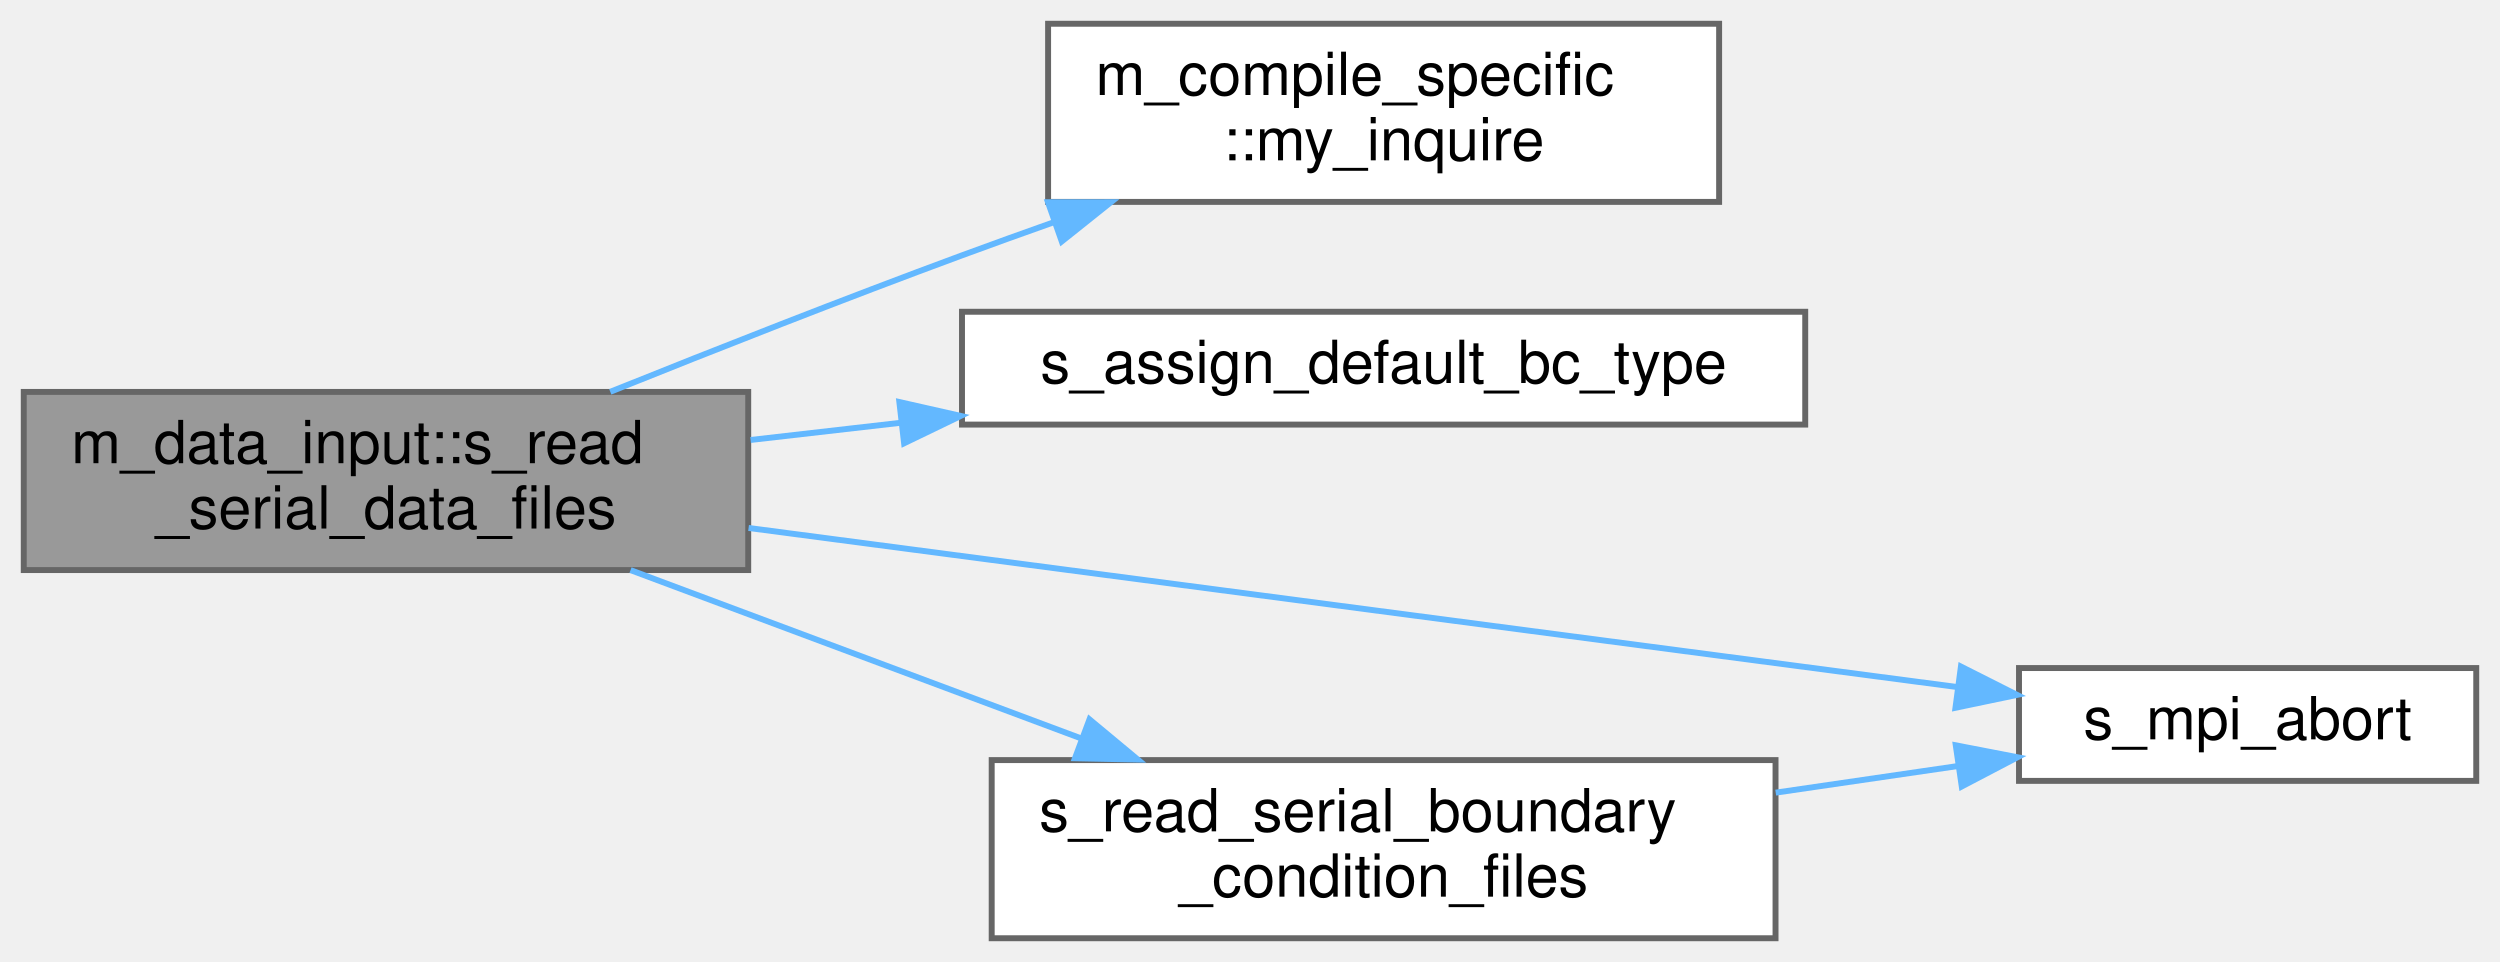
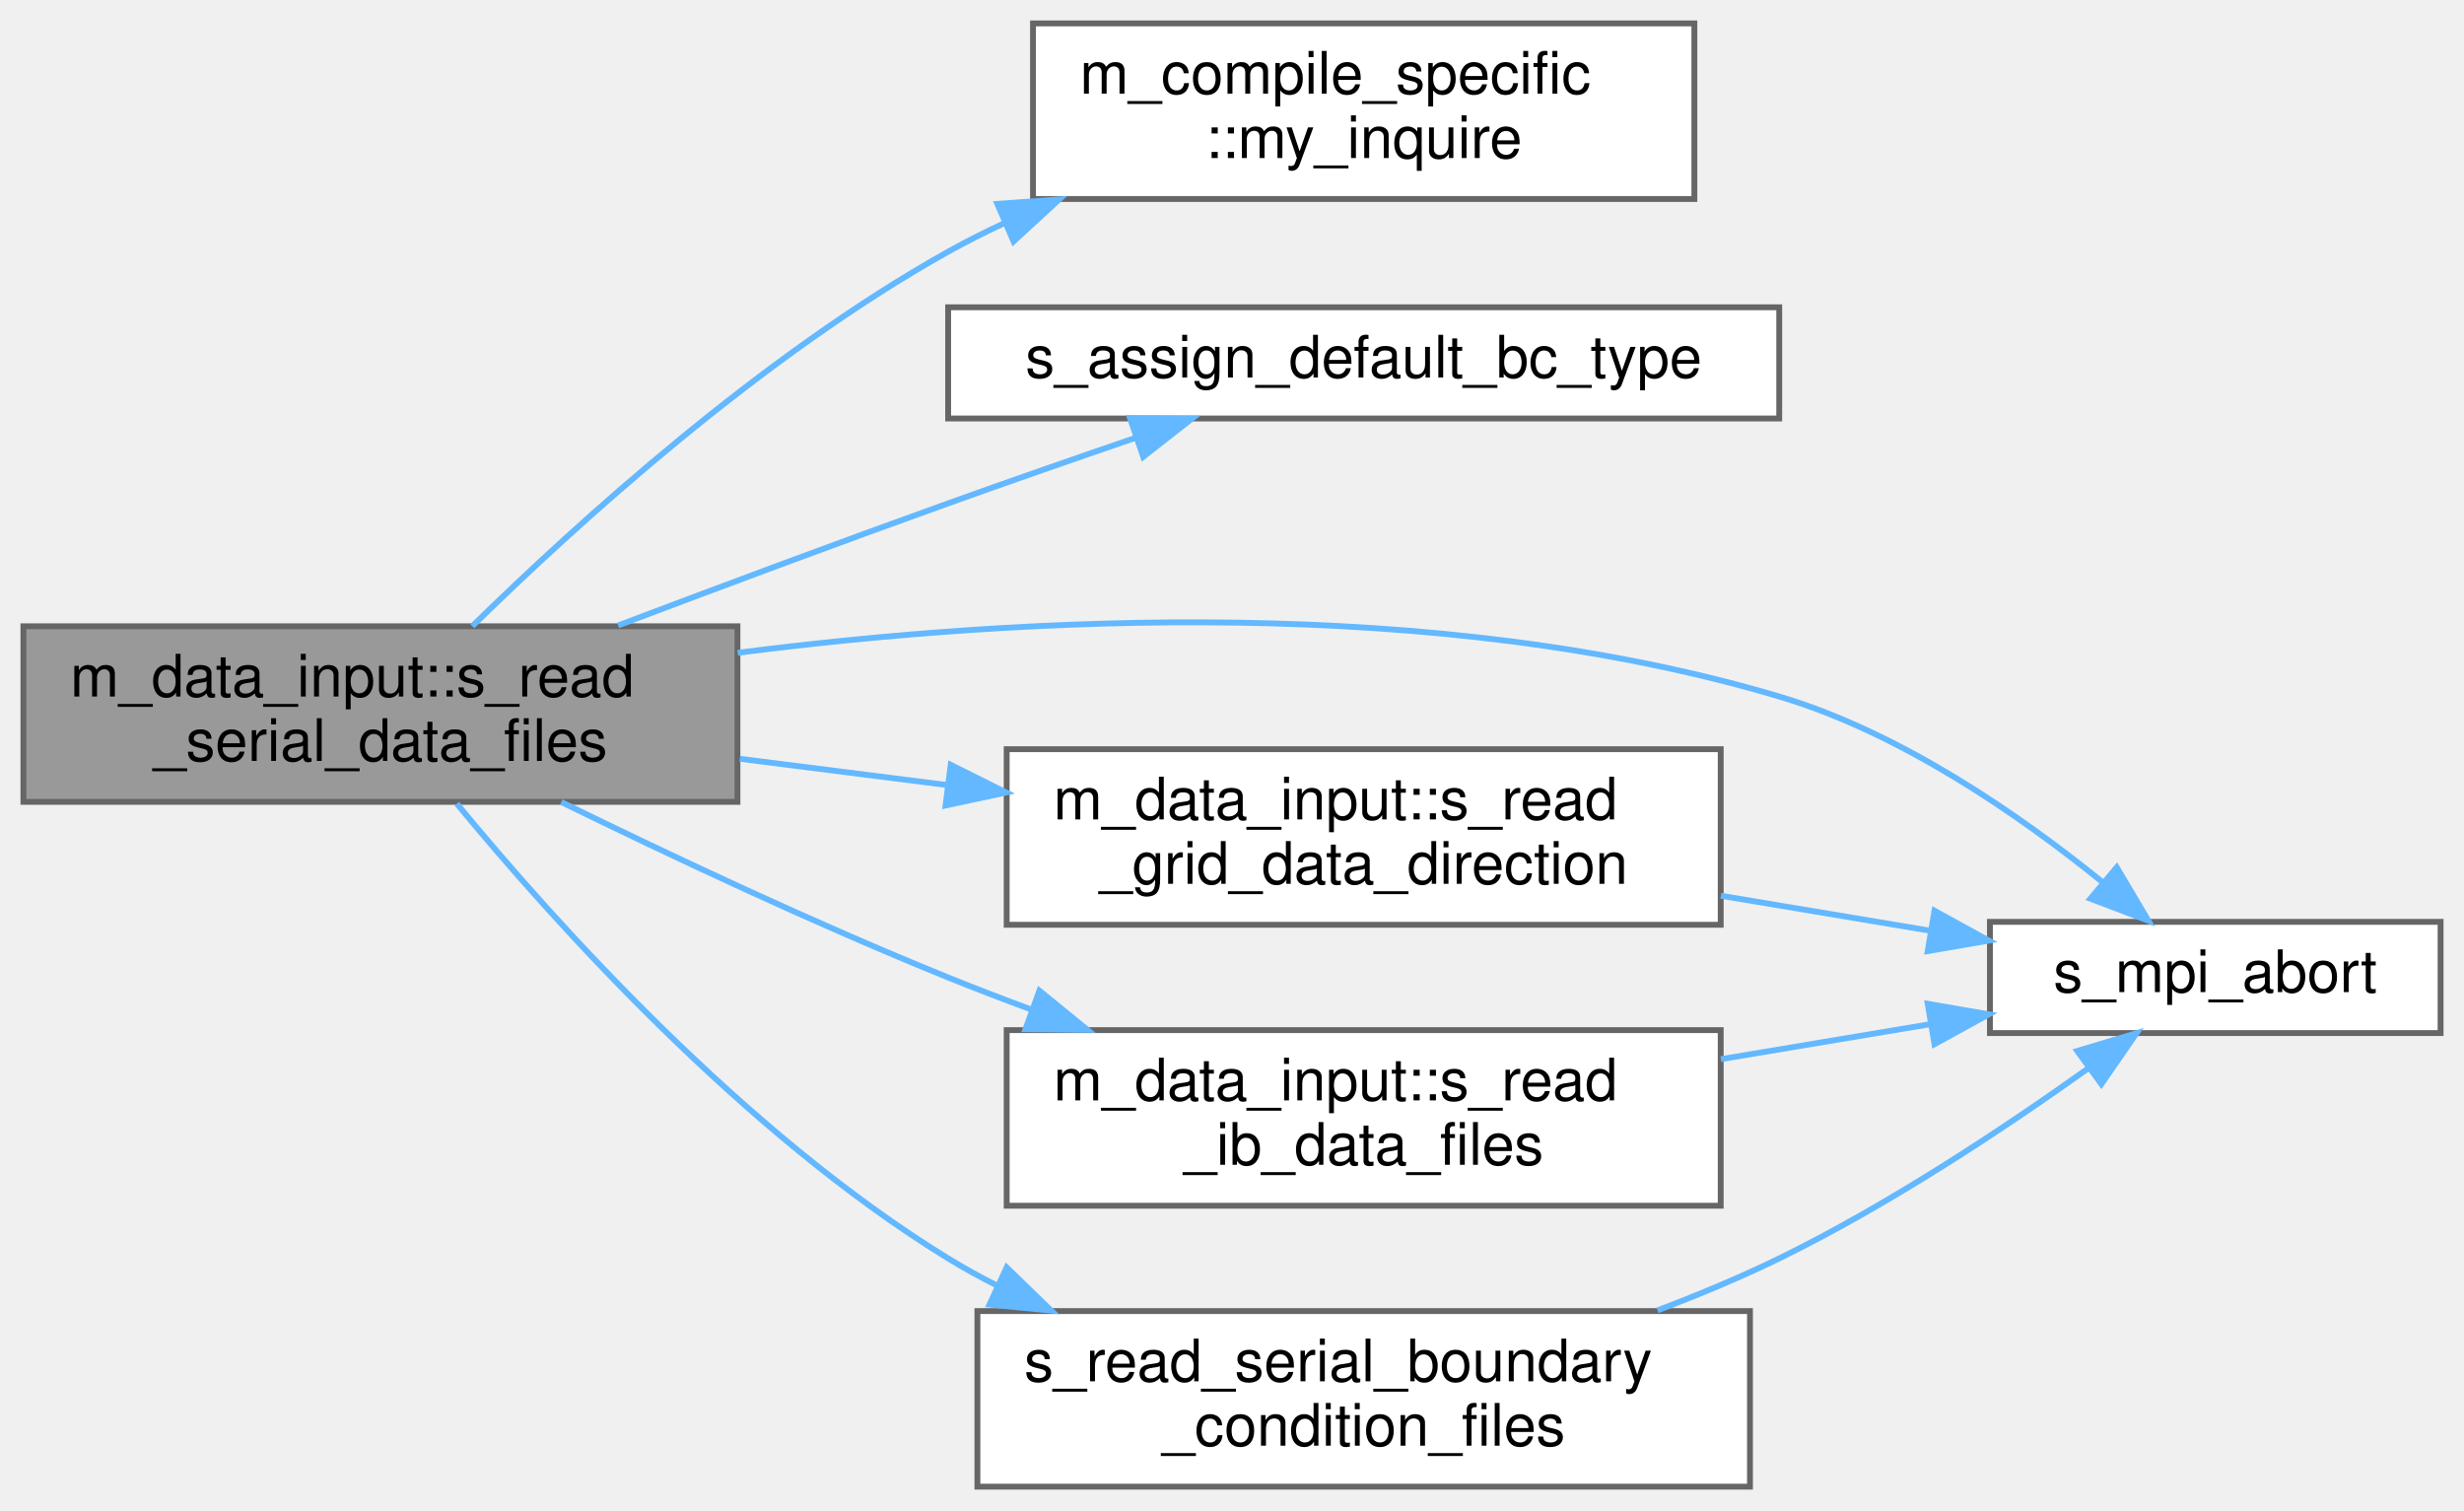
- <svg xmlns="http://www.w3.org/2000/svg" xmlns:xlink="http://www.w3.org/1999/xlink" width="421pt" height="162pt" viewBox="0.00 0.00 421.00 162.00">
-   <g id="graph0" class="graph" transform="scale(1 1) rotate(0) translate(4 158)">
+ <svg xmlns="http://www.w3.org/2000/svg" xmlns:xlink="http://www.w3.org/1999/xlink" width="421pt" height="258pt" viewBox="0.00 0.00 421.00 258.00">
+   <g id="graph0" class="graph" transform="scale(1 1) rotate(0) translate(4 254)">
    <g id="Node000001" class="node">
      <g id="a_Node000001">
        <a xlink:title="This subroutine is called at each time-step that has to be post-processed in order to read the raw da...">
-           <polygon fill="#999999" stroke="#666666" points="122,-92 0,-92 0,-62 122,-62 122,-92" />
-           <text text-anchor="start" x="8" y="-80" font-family="Helvetica,sans-Serif" font-size="10.00">m_data_input::s_read</text>
-           <text text-anchor="middle" x="61" y="-69" font-family="Helvetica,sans-Serif" font-size="10.00">_serial_data_files</text>
+           <polygon fill="#999999" stroke="#666666" points="122,-147 0,-147 0,-117 122,-117 122,-147" />
+           <text text-anchor="start" x="8" y="-135" font-family="Helvetica,sans-Serif" font-size="10.00">m_data_input::s_read</text>
+           <text text-anchor="middle" x="61" y="-124" font-family="Helvetica,sans-Serif" font-size="10.00">_serial_data_files</text>
        </a>
      </g>
    </g>
    <g id="Node000002" class="node">
      <g id="a_Node000002">
        <a xlink:href="namespacem__compile__specific.html#a9cf8c029e502931415929734c03f340d" target="_top" xlink:title="Inquires on the existence of a directory.">
-           <polygon fill="white" stroke="#666666" points="285.5,-154 172.5,-154 172.5,-124 285.5,-124 285.5,-154" />
-           <text text-anchor="start" x="180.5" y="-142" font-family="Helvetica,sans-Serif" font-size="10.00">m_compile_specific</text>
-           <text text-anchor="middle" x="229" y="-131" font-family="Helvetica,sans-Serif" font-size="10.00">::my_inquire</text>
+           <polygon fill="white" stroke="#666666" points="285.5,-250 172.5,-250 172.5,-220 285.5,-220 285.5,-250" />
+           <text text-anchor="start" x="180.5" y="-238" font-family="Helvetica,sans-Serif" font-size="10.00">m_compile_specific</text>
+           <text text-anchor="middle" x="229" y="-227" font-family="Helvetica,sans-Serif" font-size="10.00">::my_inquire</text>
        </a>
      </g>
    </g>
    <g id="edge1_Node000001_Node000002" class="edge">
      <g id="a_edge1_Node000001_Node000002">
        <a xlink:title=" ">
-           <path fill="none" stroke="#63b8ff" d="M98.77,-92.02C116.58,-99.18 138.33,-107.74 158,-115 163.05,-116.86 168.32,-118.76 173.6,-120.63" />
-           <polygon fill="#63b8ff" stroke="#63b8ff" points="172.48,-123.94 183.08,-123.95 174.8,-117.34 172.48,-123.94" />
+           <path fill="none" stroke="#63b8ff" d="M76.69,-147.01C94.52,-164.48 126.15,-193.21 158,-211 161.07,-212.71 164.27,-214.33 167.56,-215.86" />
+           <polygon fill="#63b8ff" stroke="#63b8ff" points="166.4,-219.17 176.97,-219.92 169.18,-212.75 166.4,-219.17" />
        </a>
      </g>
    </g>
    <g id="Node000003" class="node">
      <g id="a_Node000003">
        <a xlink:href="m__boundary__common_8fpp_8f90.html#a308b06531f570d883d107e71b3b77c8f" target="_top" xlink:title=" ">
-           <polygon fill="white" stroke="#666666" points="300,-105.5 158,-105.5 158,-86.5 300,-86.5 300,-105.5" />
-           <text text-anchor="middle" x="229" y="-93.5" font-family="Helvetica,sans-Serif" font-size="10.00">s_assign_default_bc_type</text>
+           <polygon fill="white" stroke="#666666" points="300,-201.5 158,-201.5 158,-182.5 300,-182.5 300,-201.5" />
+           <text text-anchor="middle" x="229" y="-189.5" font-family="Helvetica,sans-Serif" font-size="10.00">s_assign_default_bc_type</text>
        </a>
      </g>
    </g>
    <g id="edge2_Node000001_Node000003" class="edge">
      <g id="a_edge2_Node000001_Node000003">
        <a xlink:title=" ">
-           <path fill="none" stroke="#63b8ff" d="M122.4,-83.91C130.66,-84.86 139.25,-85.84 147.79,-86.82" />
-           <polygon fill="#63b8ff" stroke="#63b8ff" points="147.45,-90.3 157.79,-87.96 148.25,-83.35 147.45,-90.3" />
+           <path fill="none" stroke="#63b8ff" d="M101.61,-147.14C118.88,-153.67 139.4,-161.33 158,-168 168.35,-171.72 179.61,-175.63 190.02,-179.2" />
+           <polygon fill="#63b8ff" stroke="#63b8ff" points="189.07,-182.57 199.67,-182.49 191.33,-175.95 189.07,-182.57" />
        </a>
      </g>
    </g>
    <g id="Node000004" class="node">
      <g id="a_Node000004">
        <a xlink:href="m__mpi__common_8fpp_8f90.html#adbcc47e90968ff0f14ccc2ca3c47586a" target="_top" xlink:title="The subroutine terminates the MPI execution environment.">
-           <polygon fill="white" stroke="#666666" points="413,-45.5 336,-45.5 336,-26.5 413,-26.5 413,-45.5" />
-           <text text-anchor="middle" x="374.5" y="-33.5" font-family="Helvetica,sans-Serif" font-size="10.00">s_mpi_abort</text>
+           <polygon fill="white" stroke="#666666" points="413,-96.5 336,-96.5 336,-77.5 413,-77.5 413,-96.5" />
+           <text text-anchor="middle" x="374.5" y="-84.5" font-family="Helvetica,sans-Serif" font-size="10.00">s_mpi_abort</text>
        </a>
      </g>
    </g>
    <g id="edge3_Node000001_Node000004" class="edge">
      <g id="a_edge3_Node000001_Node000004">
        <a xlink:title=" ">
-           <path fill="none" stroke="#63b8ff" d="M122.06,-69.09C181.35,-61.29 270.86,-49.51 325.55,-42.31" />
-           <polygon fill="#63b8ff" stroke="#63b8ff" points="326.22,-45.75 335.67,-40.98 325.3,-38.81 326.22,-45.75" />
+           <path fill="none" stroke="#63b8ff" d="M122.04,-142.47C171,-148.72 241.38,-152.44 300,-135 320.81,-128.81 341.21,-114.65 355.22,-103.3" />
+           <polygon fill="#63b8ff" stroke="#63b8ff" points="357.67,-105.82 363.07,-96.7 353.16,-100.46 357.67,-105.82" />
        </a>
      </g>
    </g>
    <g id="Node000005" class="node">
      <g id="a_Node000005">
+         <a xlink:href="namespacem__data__input.html#a888fdc1ceb8dcce14220719df6a6f23f" target="_top" xlink:title="Helper subroutine to read grid data files for a given direction.">
+           <polygon fill="white" stroke="#666666" points="290,-126 168,-126 168,-96 290,-96 290,-126" />
+           <text text-anchor="start" x="176" y="-114" font-family="Helvetica,sans-Serif" font-size="10.00">m_data_input::s_read</text>
+           <text text-anchor="middle" x="229" y="-103" font-family="Helvetica,sans-Serif" font-size="10.00">_grid_data_direction</text>
+         </a>
+       </g>
+     </g>
+     <g id="edge4_Node000001_Node000005" class="edge">
+       <g id="a_edge4_Node000001_Node000005">
+         <a xlink:title=" ">
+           <path fill="none" stroke="#63b8ff" d="M122.4,-124.36C133.87,-122.91 145.97,-121.38 157.71,-119.89" />
+           <polygon fill="#63b8ff" stroke="#63b8ff" points="158.44,-123.33 167.92,-118.6 157.56,-116.38 158.44,-123.33" />
+         </a>
+       </g>
+     </g>
+     <g id="Node000006" class="node">
+       <g id="a_Node000006">
+         <a xlink:href="namespacem__data__input.html#ab706af65baa287cc6e78ab873a4e67e9" target="_top" xlink:title="Helper subroutine to read IB data files.">
+           <polygon fill="white" stroke="#666666" points="290,-78 168,-78 168,-48 290,-48 290,-78" />
+           <text text-anchor="start" x="176" y="-66" font-family="Helvetica,sans-Serif" font-size="10.00">m_data_input::s_read</text>
+           <text text-anchor="middle" x="229" y="-55" font-family="Helvetica,sans-Serif" font-size="10.00">_ib_data_files</text>
+         </a>
+       </g>
+     </g>
+     <g id="edge6_Node000001_Node000006" class="edge">
+       <g id="a_edge6_Node000001_Node000006">
+         <a xlink:title=" ">
+           <path fill="none" stroke="#63b8ff" d="M91.9,-116.97C110.66,-107.79 135.48,-96.11 158,-87 162.64,-85.12 167.5,-83.26 172.39,-81.45" />
+           <polygon fill="#63b8ff" stroke="#63b8ff" points="173.59,-84.74 181.8,-78.05 171.21,-78.16 173.59,-84.74" />
+         </a>
+       </g>
+     </g>
+     <g id="Node000007" class="node">
+       <g id="a_Node000007">
        <a xlink:href="m__boundary__common_8fpp_8f90.html#ad6ba3efd073151fc1f23a294c0328098" target="_top" xlink:title=" ">
          <polygon fill="white" stroke="#666666" points="295,-30 163,-30 163,0 295,0 295,-30" />
          <text text-anchor="start" x="171" y="-18" font-family="Helvetica,sans-Serif" font-size="10.00">s_read_serial_boundary</text>
          <text text-anchor="middle" x="229" y="-7" font-family="Helvetica,sans-Serif" font-size="10.00">_condition_files</text>
        </a>
      </g>
    </g>
-     <g id="edge4_Node000001_Node000005" class="edge">
-       <g id="a_edge4_Node000001_Node000005">
+     <g id="edge8_Node000001_Node000007" class="edge">
+       <g id="a_edge8_Node000001_Node000007">
        <a xlink:title=" ">
-           <path fill="none" stroke="#63b8ff" d="M102.18,-61.99C125.06,-53.45 153.9,-42.68 178.2,-33.6" />
-           <polygon fill="#63b8ff" stroke="#63b8ff" points="179.47,-36.86 187.61,-30.09 177.02,-30.31 179.47,-36.86" />
+           <path fill="none" stroke="#63b8ff" d="M74.06,-116.68C90.86,-96.3 123.18,-60.34 158,-39 160.65,-37.37 163.43,-35.84 166.28,-34.4" />
+           <polygon fill="#63b8ff" stroke="#63b8ff" points="168,-37.46 175.61,-30.09 165.06,-31.11 168,-37.46" />
        </a>
      </g>
    </g>
    <g id="edge5_Node000005_Node000004" class="edge">
      <g id="a_edge5_Node000005_Node000004">
        <a xlink:title=" ">
-           <path fill="none" stroke="#63b8ff" d="M295.03,-24.52C305.38,-26.03 315.91,-27.57 325.77,-29.01" />
-           <polygon fill="#63b8ff" stroke="#63b8ff" points="325.35,-32.49 335.75,-30.48 326.36,-25.56 325.35,-32.49" />
+           <path fill="none" stroke="#63b8ff" d="M290.03,-100.96C301.9,-98.97 314.22,-96.91 325.63,-95.01" />
+           <polygon fill="#63b8ff" stroke="#63b8ff" points="326.53,-98.4 335.81,-93.3 325.37,-91.5 326.53,-98.4" />
+         </a>
+       </g>
+     </g>
+     <g id="edge7_Node000006_Node000004" class="edge">
+       <g id="a_edge7_Node000006_Node000004">
+         <a xlink:title=" ">
+           <path fill="none" stroke="#63b8ff" d="M290.03,-73.04C301.9,-75.03 314.22,-77.09 325.63,-78.99" />
+           <polygon fill="#63b8ff" stroke="#63b8ff" points="325.37,-82.5 335.81,-80.7 326.53,-75.6 325.37,-82.5" />
+         </a>
+       </g>
+     </g>
+     <g id="edge9_Node000007_Node000004" class="edge">
+       <g id="a_edge9_Node000007_Node000004">
+         <a xlink:title=" ">
+           <path fill="none" stroke="#63b8ff" d="M279.21,-30.13C286.3,-32.81 293.42,-35.79 300,-39 318.82,-48.2 338.63,-61.36 352.93,-71.57" />
+           <polygon fill="#63b8ff" stroke="#63b8ff" points="350.92,-74.44 361.06,-77.49 355.04,-68.78 350.92,-74.44" />
        </a>
      </g>
    </g>
  </g>
</svg>
